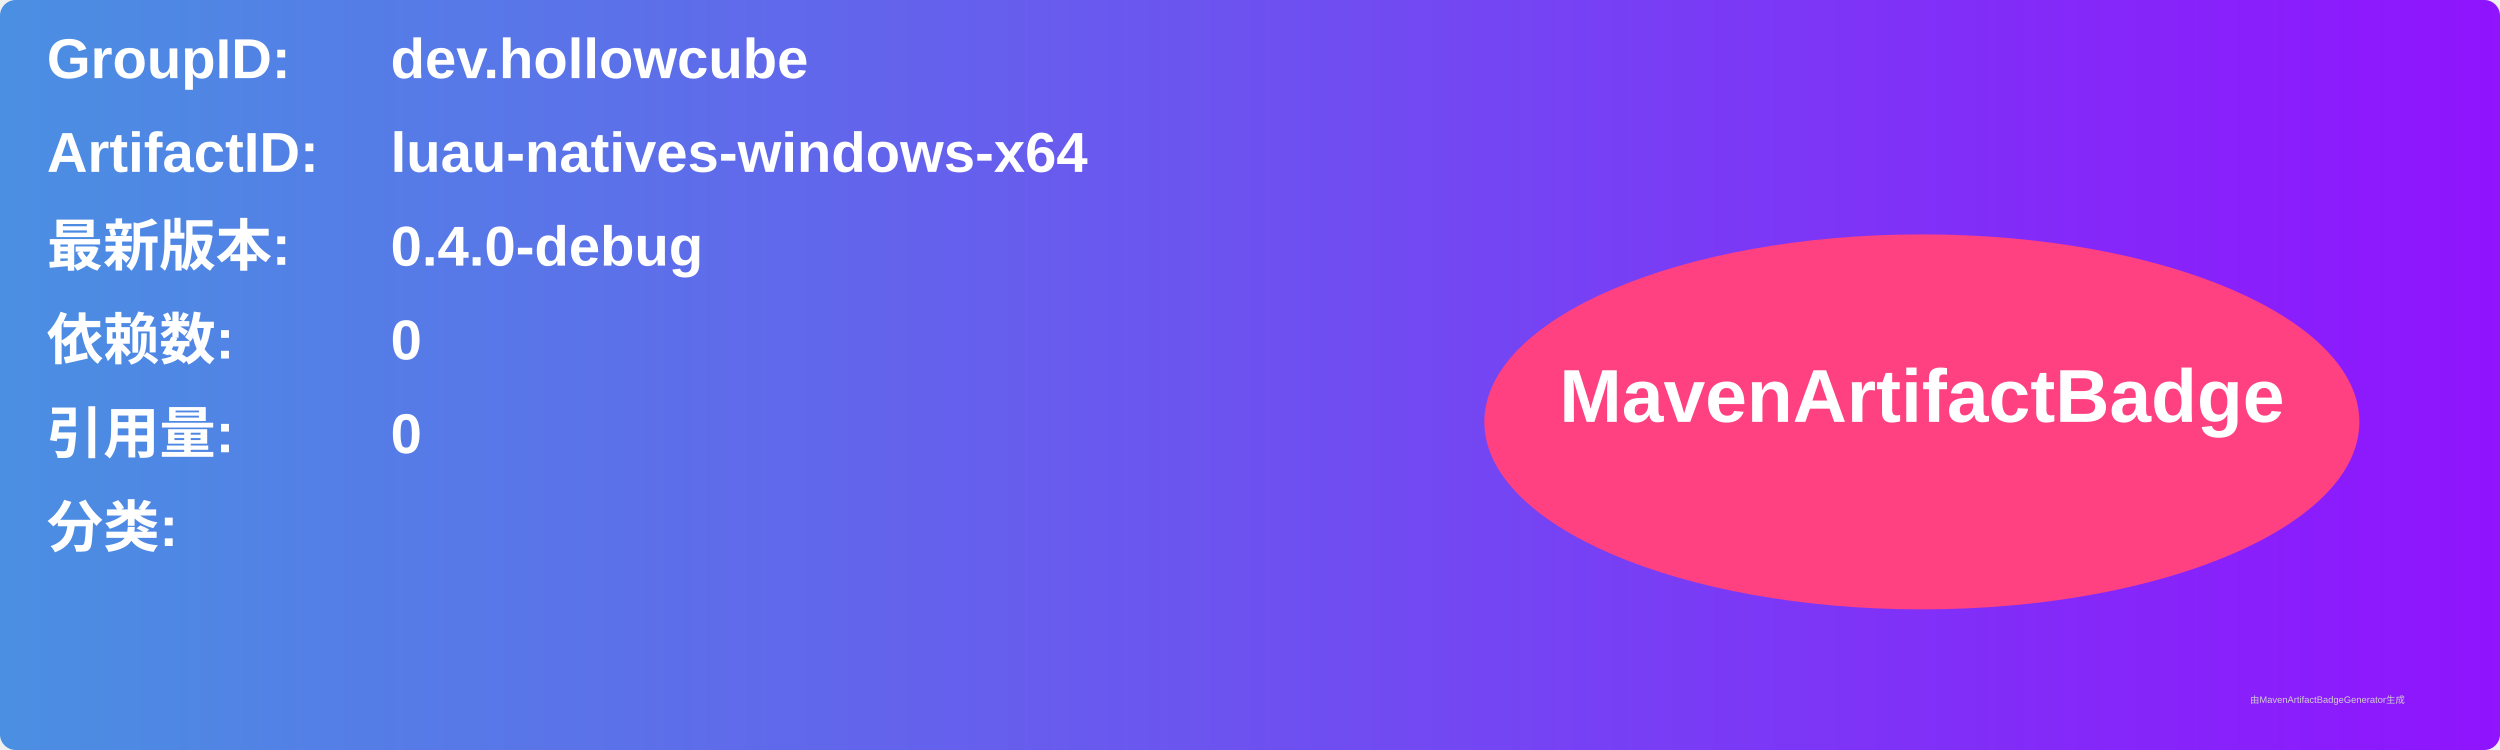
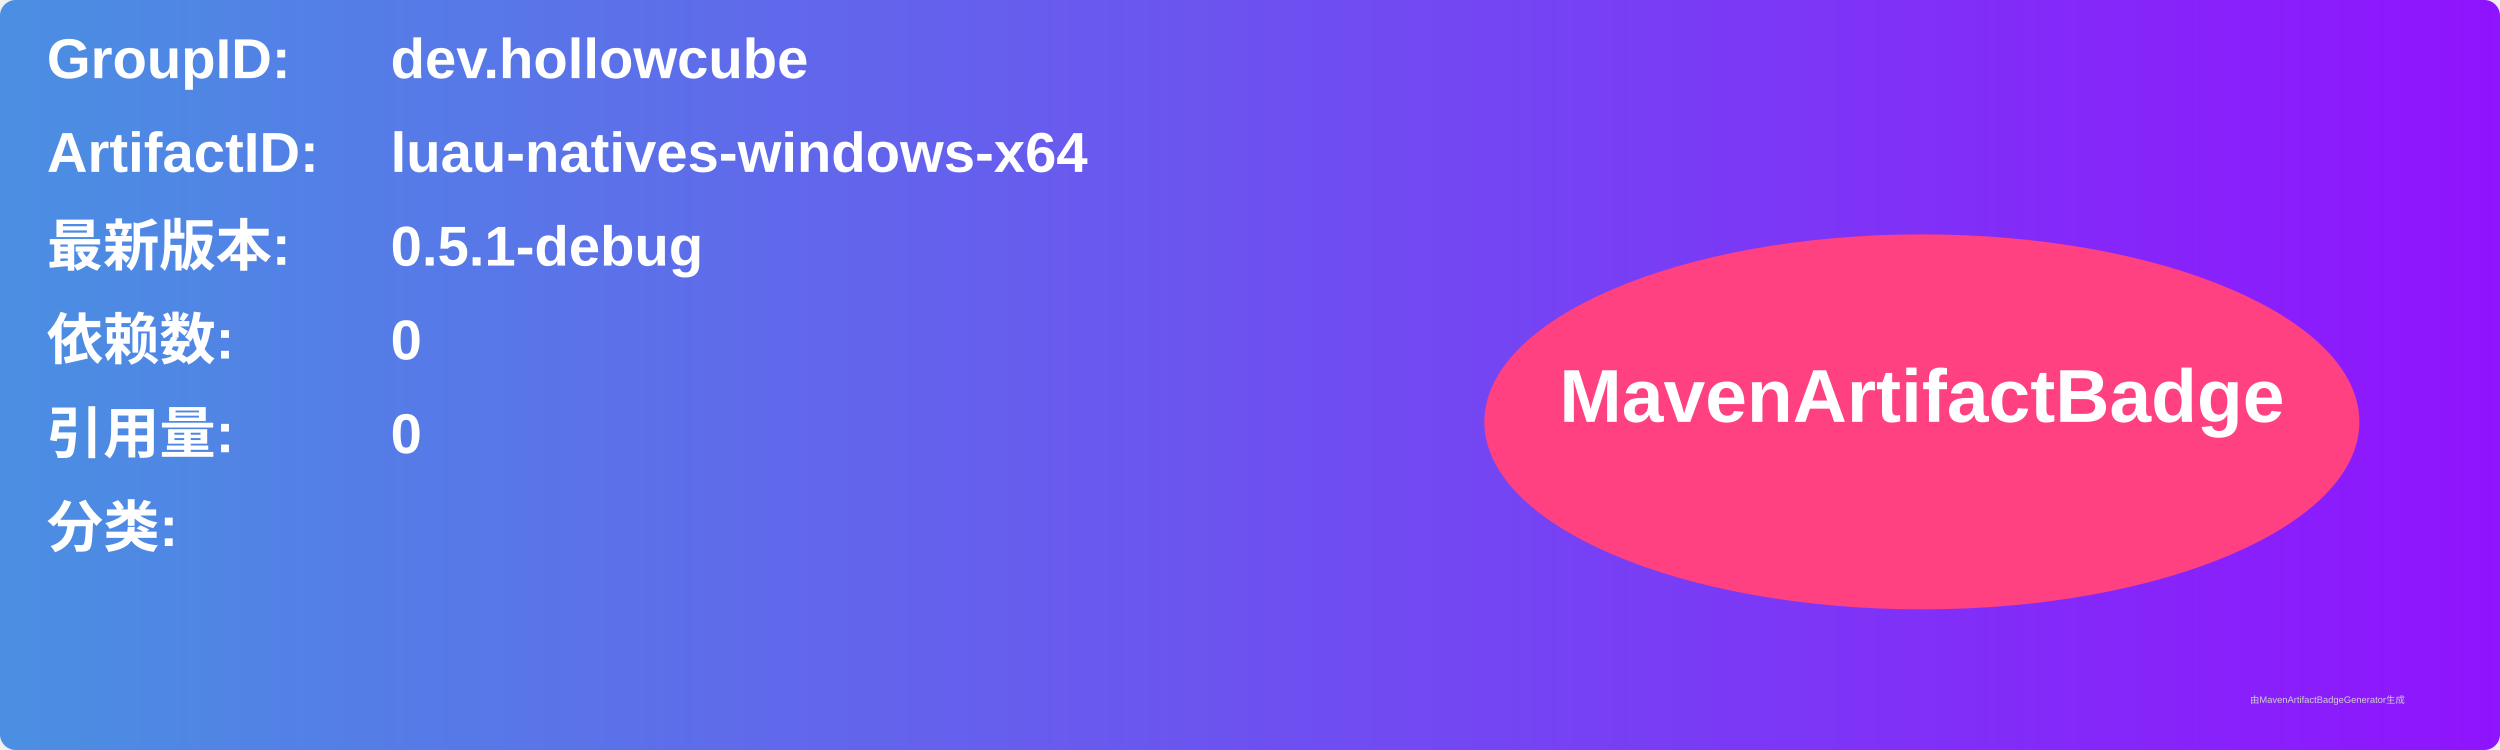
<svg xmlns="http://www.w3.org/2000/svg" width="800" height="240" viewBox="0 0 800 240">
  <linearGradient id="grad" x1="0%" y1="0%" x2="100%" y2="0%">
    <stop offset="0%" stop-color="#4a90e2" />
    <stop offset="100%" stop-color="#9013fe" />
  </linearGradient>
  <rect width="100%" height="100%" rx="5" ry="5" fill="url(#grad)" />
  <g transform="translate(15, 15)">
    <text x="0" y="10" font-family="Arial" font-size="18" fill="white" font-weight="bold" width="260">GroupID:</text>
    <text x="110" y="10" font-family="Arial" font-size="18" fill="white" font-weight="bold" width="460">dev.hollowcube</text>
    <text x="0" y="40" font-family="Arial" font-size="18" fill="white" font-weight="bold" width="260">ArtifactID:</text>
    <text x="110" y="40" font-family="Arial" font-size="18" fill="white" font-weight="bold" width="460">luau-natives-windows-x64</text>
    <text x="0" y="70" font-family="Arial" font-size="18" fill="white" font-weight="bold">最新版本:</text>
    <text x="110" y="70" font-family="Arial" font-size="18" fill="white" font-weight="bold">
-       <tspan font-weight="bold">0.4.0-debug</tspan>
+       <tspan font-weight="bold">0.5.1-debug</tspan>
    </text>
    <text x="0" y="100" font-family="Arial" font-size="18" fill="white" font-weight="bold">依赖数: </text>
    <text x="110" y="100" font-family="Arial" font-size="18" fill="white">
      <tspan font-weight="bold">0</tspan>
    </text>
    <text x="0" y="130" font-family="Arial" font-size="18" fill="white" font-weight="bold">引用量: </text>
    <text x="110" y="130" font-family="Arial" font-size="18" fill="white">
      <tspan font-weight="bold">0</tspan>
    </text>
    <text x="0" y="160" font-family="Arial" font-size="18" fill="white" font-weight="bold">分类:</text>
    <text x="10" y="190" font-family="Arial" font-size="10" fill="white">
      <tspan font-weight="bold" />
    </text>
    <ellipse cx="600" cy="120" rx="140" ry="60" fill="#ff4081" />
    <text x="600" y="120" text-anchor="middle" font-family="Arial" font-size="24" fill="white" font-weight="bold">MavenArtifactBadge</text>
  </g>
  <text x="720" y="225" font-family="Arial" font-size="3" fill="#d0d0d0">由MavenArtifactBadgeGenerator生成</text>
</svg>
